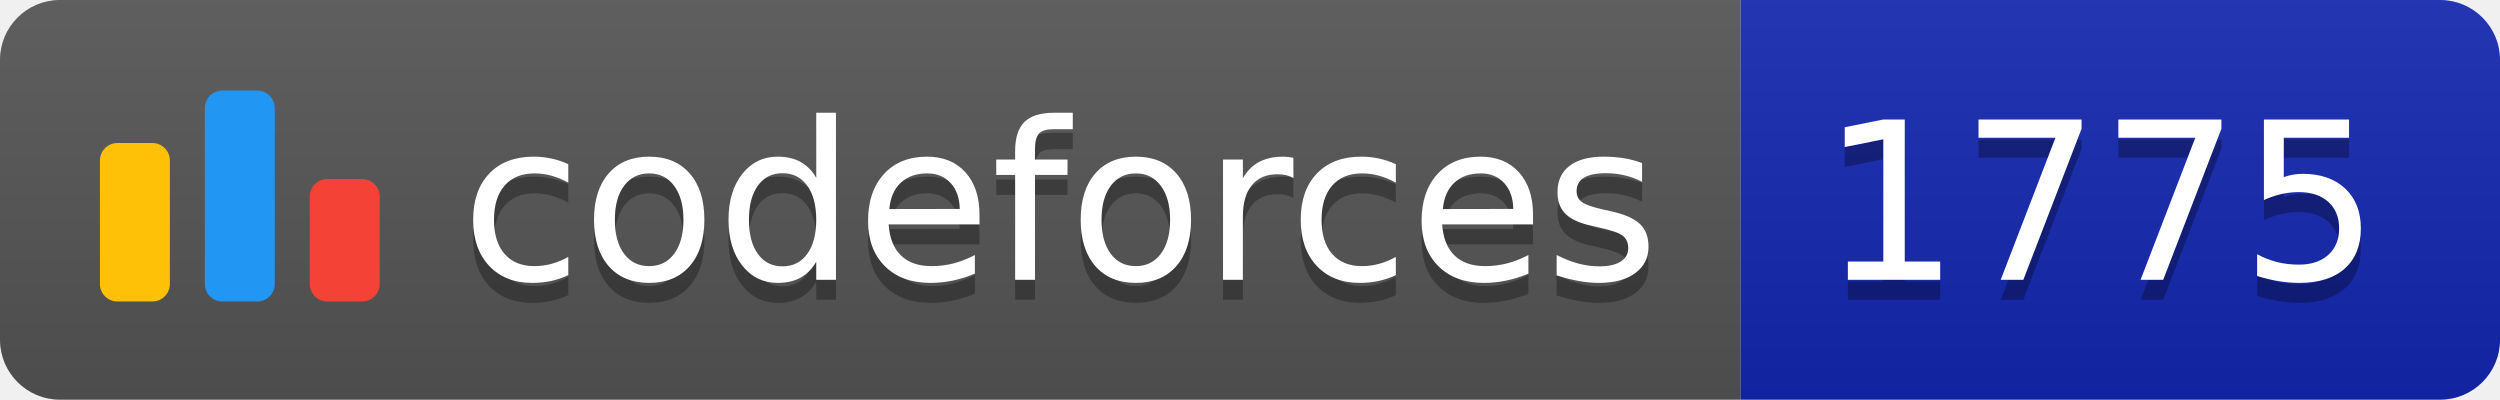
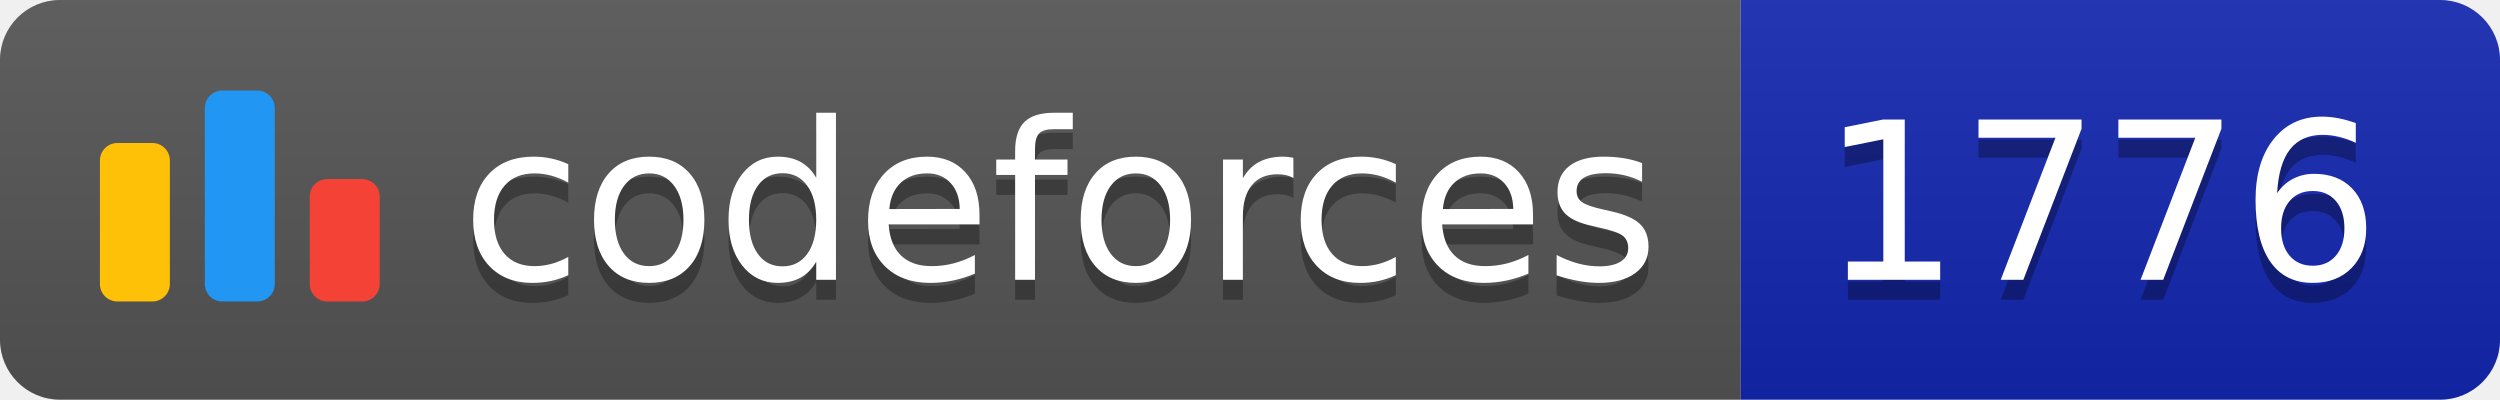
<svg xmlns="http://www.w3.org/2000/svg" width="125.1" height="20">
  <linearGradient id="smooth" x2="0" y2="100%">
    <stop offset="0" stop-color="#bbb" stop-opacity=".1" />
    <stop offset="1" stop-opacity=".1" />
  </linearGradient>
  <clipPath id="round">
    <rect width="125.1" height="20" rx="3" fill="#fff" />
  </clipPath>
  <g clip-path="url(#round)">
    <rect width="87.1" height="20" fill="#555" />
    <rect x="87.1" width="38.0" height="20" fill="#1427B2" />
    <rect width="125.1" height="20" fill="url(#smooth)" />
  </g>
  <g fill="#fff" text-anchor="middle" font-family="DejaVu Sans,Verdana,Geneva,sans-serif" font-size="110">
    <svg x="5" y="3" class="logo" width="14" height="14" viewBox="0 0 32 25" fill="none">
      <rect y="6" width="8" height="18.125" rx="2" fill="#FFC107" />
      <rect x="24" y="10.125" width="8" height="14" rx="2" fill="#F44336" />
      <rect x="12" width="8" height="24.125" rx="2" fill="#2196F3" />
    </svg>
    <text x="530.5" y="150" fill="#010101" fill-opacity=".3" transform="scale(0.1)" textLength="601.0" lengthAdjust="spacing">codeforces
        </text>
    <text x="530.5" y="140" transform="scale(0.1)" textLength="601.0" lengthAdjust="spacing">codeforces</text>
-     <text x="1051.0" y="150" fill="#010101" fill-opacity=".3" transform="scale(0.1)" textLength="280.0" lengthAdjust="spacing">1775
+     <text x="1051.0" y="150" fill="#010101" fill-opacity=".3" transform="scale(0.1)" textLength="280.0" lengthAdjust="spacing">1776
        </text>
-     <text x="1051.0" y="140" transform="scale(0.1)" textLength="280.0" lengthAdjust="spacing">1775</text>
+     <text x="1051.0" y="140" transform="scale(0.1)" textLength="280.0" lengthAdjust="spacing">1776</text>
  </g>
</svg>
